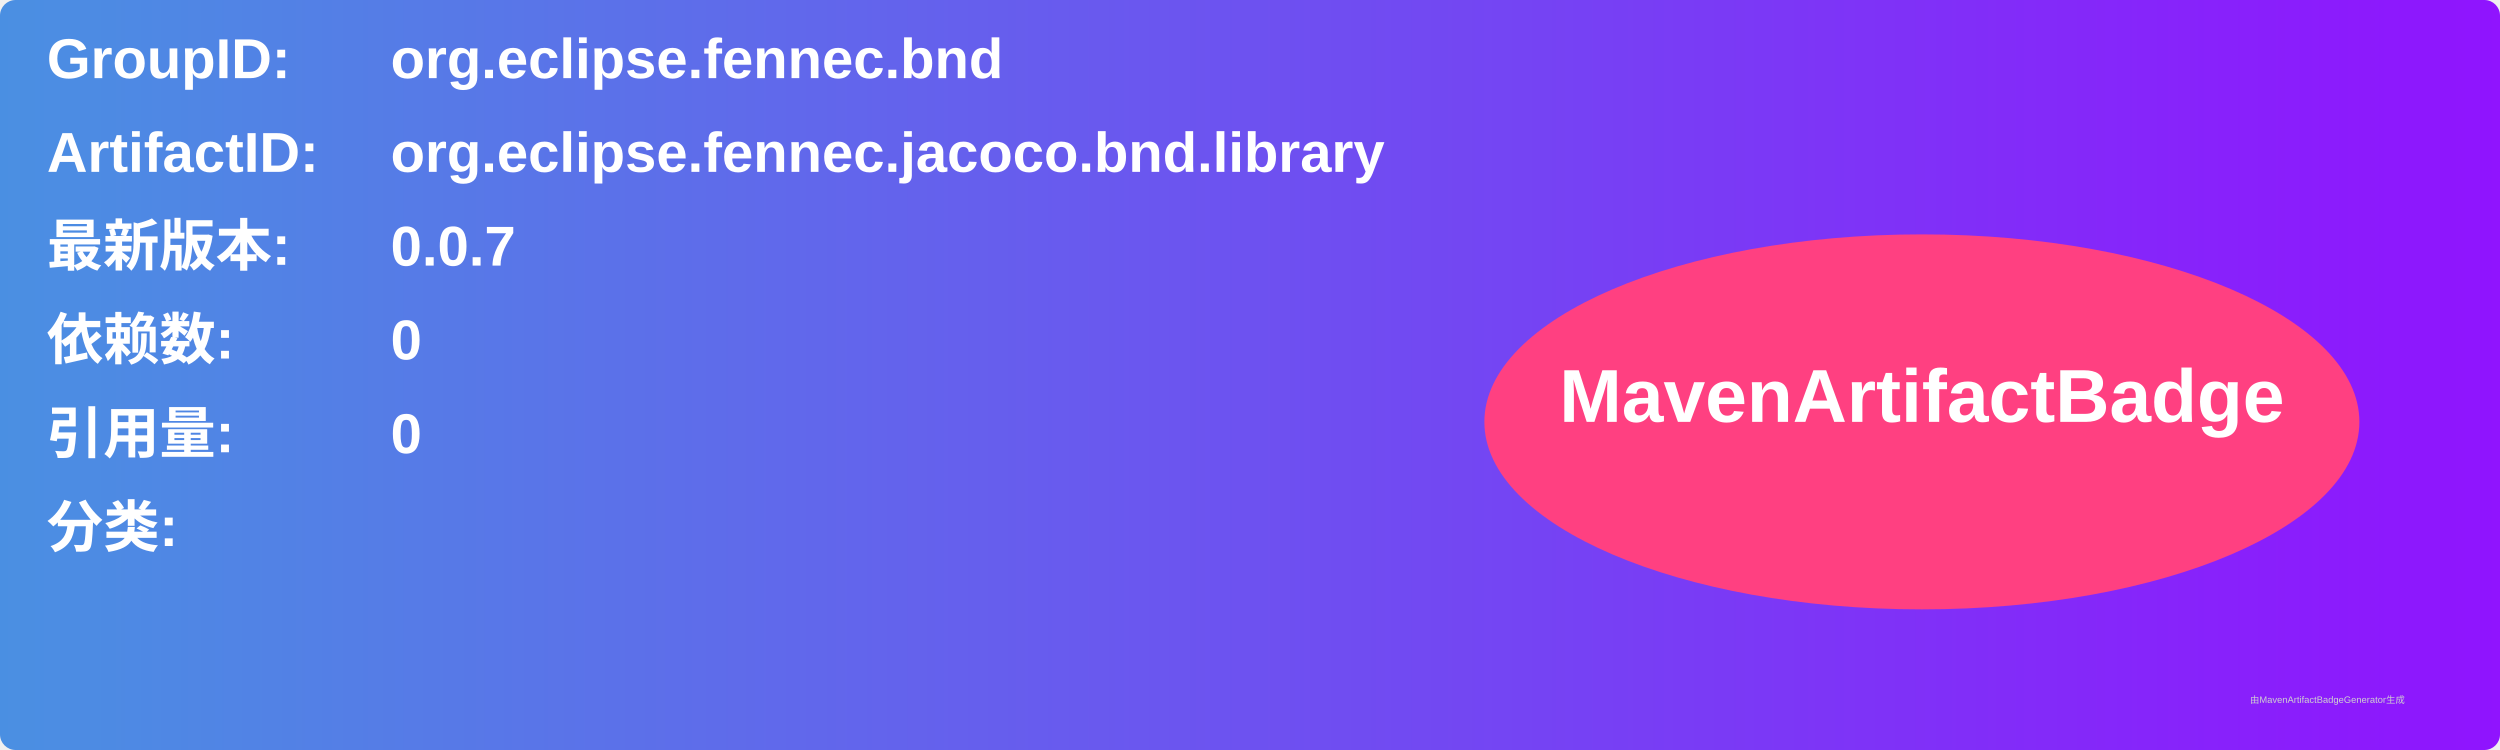
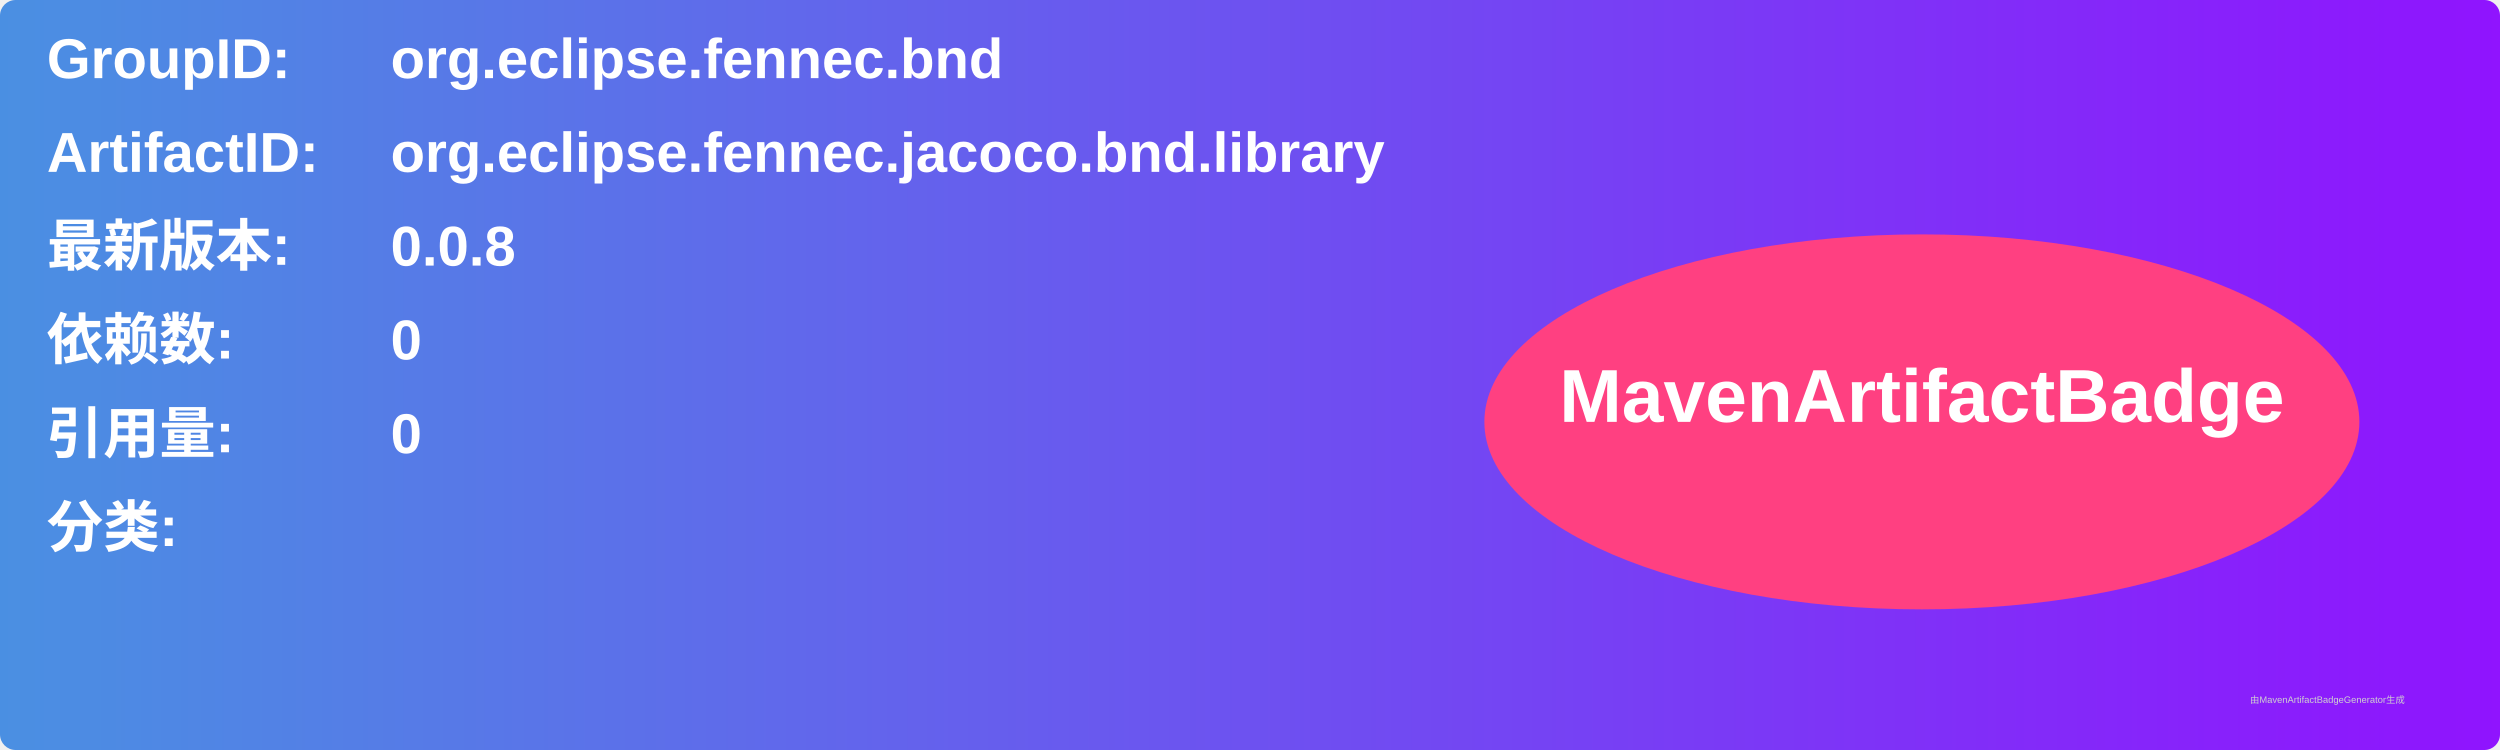
<svg xmlns="http://www.w3.org/2000/svg" width="800" height="240" viewBox="0 0 800 240">
  <linearGradient id="grad" x1="0%" y1="0%" x2="100%" y2="0%">
    <stop offset="0%" stop-color="#4a90e2" />
    <stop offset="100%" stop-color="#9013fe" />
  </linearGradient>
  <rect width="100%" height="100%" rx="5" ry="5" fill="url(#grad)" />
  <g transform="translate(15, 15)">
    <text x="0" y="10" font-family="Arial" font-size="18" fill="white" font-weight="bold" width="260">GroupID:</text>
    <text x="110" y="10" font-family="Arial" font-size="18" fill="white" font-weight="bold" width="460">org.eclipse.fennec.bnd</text>
    <text x="0" y="40" font-family="Arial" font-size="18" fill="white" font-weight="bold" width="260">ArtifactID:</text>
    <text x="110" y="40" font-family="Arial" font-size="18" fill="white" font-weight="bold" width="460">org.eclipse.fennec.jacoco.bnd.library</text>
    <text x="0" y="70" font-family="Arial" font-size="18" fill="white" font-weight="bold">最新版本:</text>
    <text x="110" y="70" font-family="Arial" font-size="18" fill="white" font-weight="bold">
-       <tspan font-weight="bold">0.0.7</tspan>
+       <tspan font-weight="bold">0.0.8</tspan>
    </text>
    <text x="0" y="100" font-family="Arial" font-size="18" fill="white" font-weight="bold">依赖数: </text>
    <text x="110" y="100" font-family="Arial" font-size="18" fill="white">
      <tspan font-weight="bold">0</tspan>
    </text>
    <text x="0" y="130" font-family="Arial" font-size="18" fill="white" font-weight="bold">引用量: </text>
    <text x="110" y="130" font-family="Arial" font-size="18" fill="white">
      <tspan font-weight="bold">0</tspan>
    </text>
    <text x="0" y="160" font-family="Arial" font-size="18" fill="white" font-weight="bold">分类:</text>
    <text x="10" y="190" font-family="Arial" font-size="10" fill="white">
      <tspan font-weight="bold" />
    </text>
    <ellipse cx="600" cy="120" rx="140" ry="60" fill="#ff4081" />
    <text x="600" y="120" text-anchor="middle" font-family="Arial" font-size="24" fill="white" font-weight="bold">MavenArtifactBadge</text>
  </g>
  <text x="720" y="225" font-family="Arial" font-size="3" fill="#d0d0d0">由MavenArtifactBadgeGenerator生成</text>
</svg>
